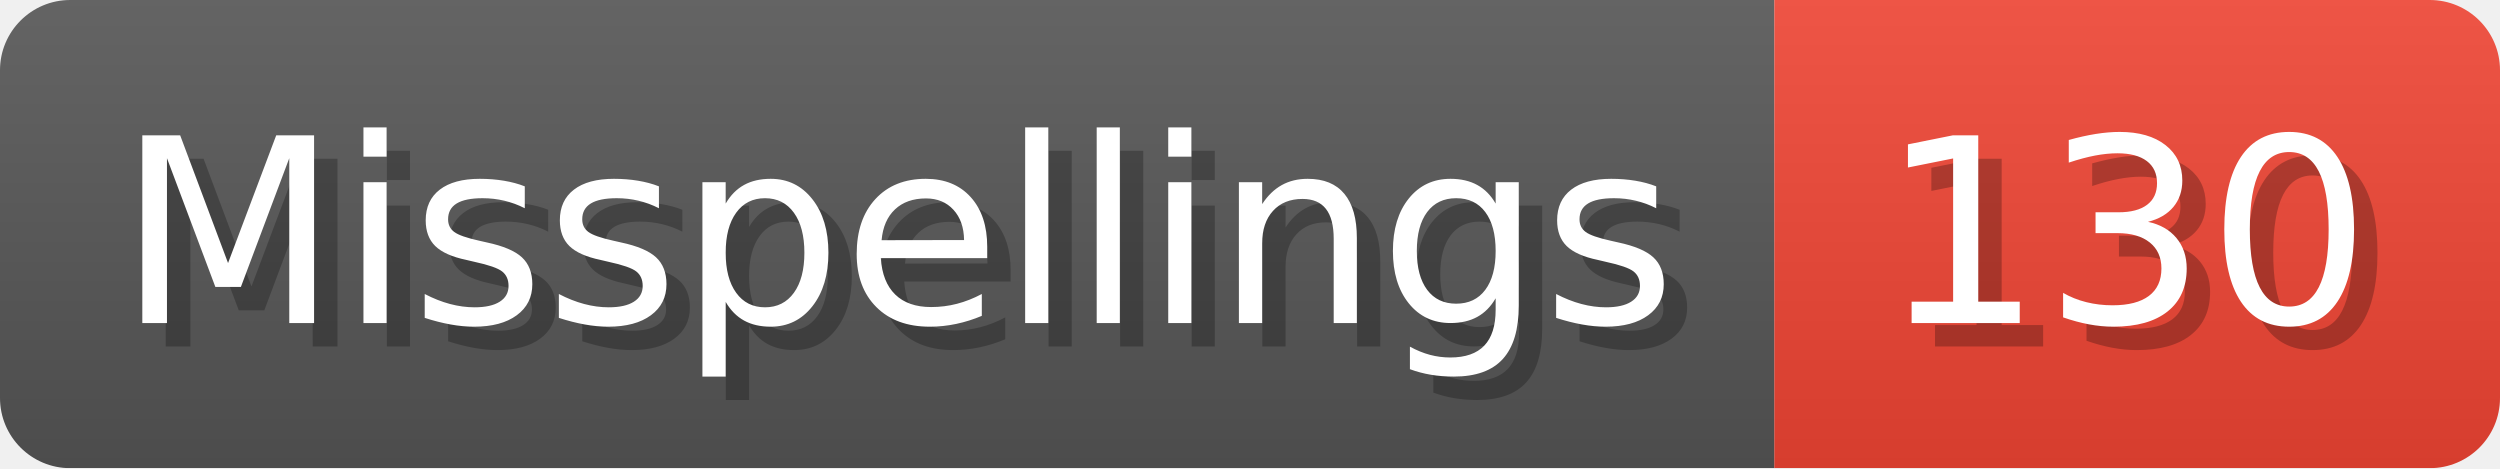
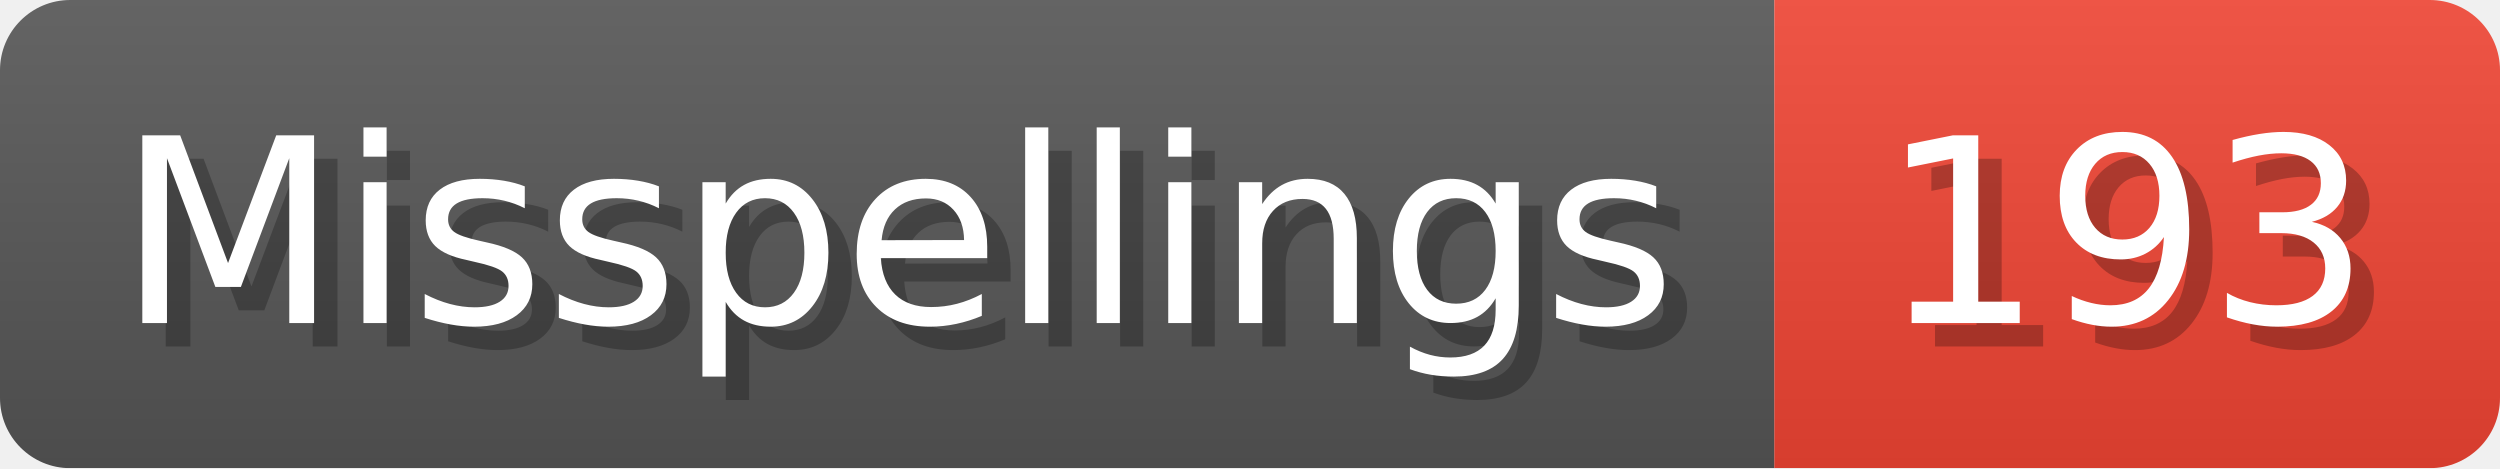
- <svg xmlns="http://www.w3.org/2000/svg" width="106.8" height="20" viewBox="0 0 1068 200" role="img" aria-label="Misspellings: 130">
+ <svg xmlns="http://www.w3.org/2000/svg" width="106.8" height="20" viewBox="0 0 1068 200" role="img" aria-label="Misspellings: 193">
  <linearGradient id="a" x2="0" y2="100%">
    <stop offset="0" stop-opacity=".1" stop-color="#EEE" />
    <stop offset="1" stop-opacity=".1" />
  </linearGradient>
  <mask id="m">
    <rect width="1068" height="200" rx="30" fill="#FFF" />
  </mask>
  <g mask="url(#m)">
    <rect width="758" height="200" fill="#555" />
    <rect width="310" height="200" fill="#E43" x="758" />
    <rect width="1068" height="200" fill="url(#a)" />
  </g>
  <g aria-hidden="true" fill="#fff" text-anchor="start" font-family="Verdana,DejaVu Sans,sans-serif" font-size="110">
    <text x="60" y="148" textLength="658" fill="#000" opacity="0.25">Misspellings</text>
    <text x="50" y="138" textLength="658">Misspellings</text>
-     <text x="813" y="148" textLength="210" fill="#000" opacity="0.25">130</text>
-     <text x="803" y="138" textLength="210">130</text>
+     <text x="813" y="148" textLength="210" fill="#000" opacity="0.25">193</text>
+     <text x="803" y="138" textLength="210">193</text>
  </g>
</svg>
